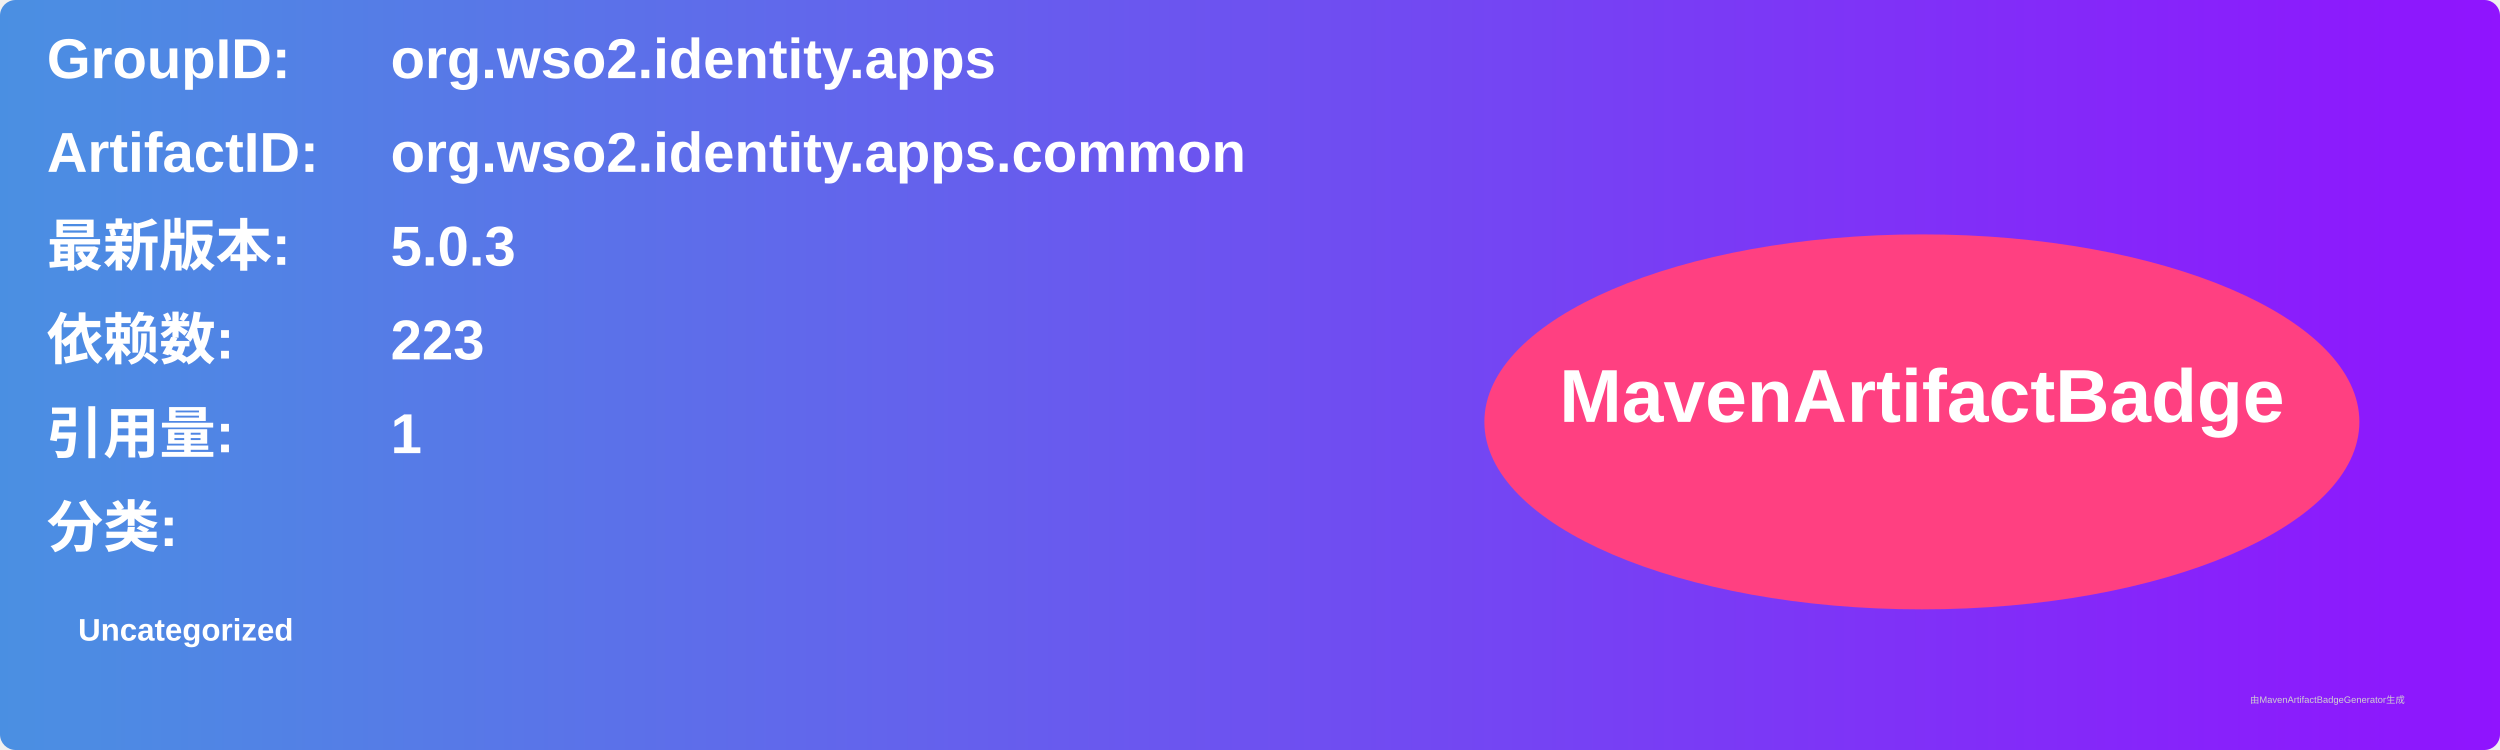
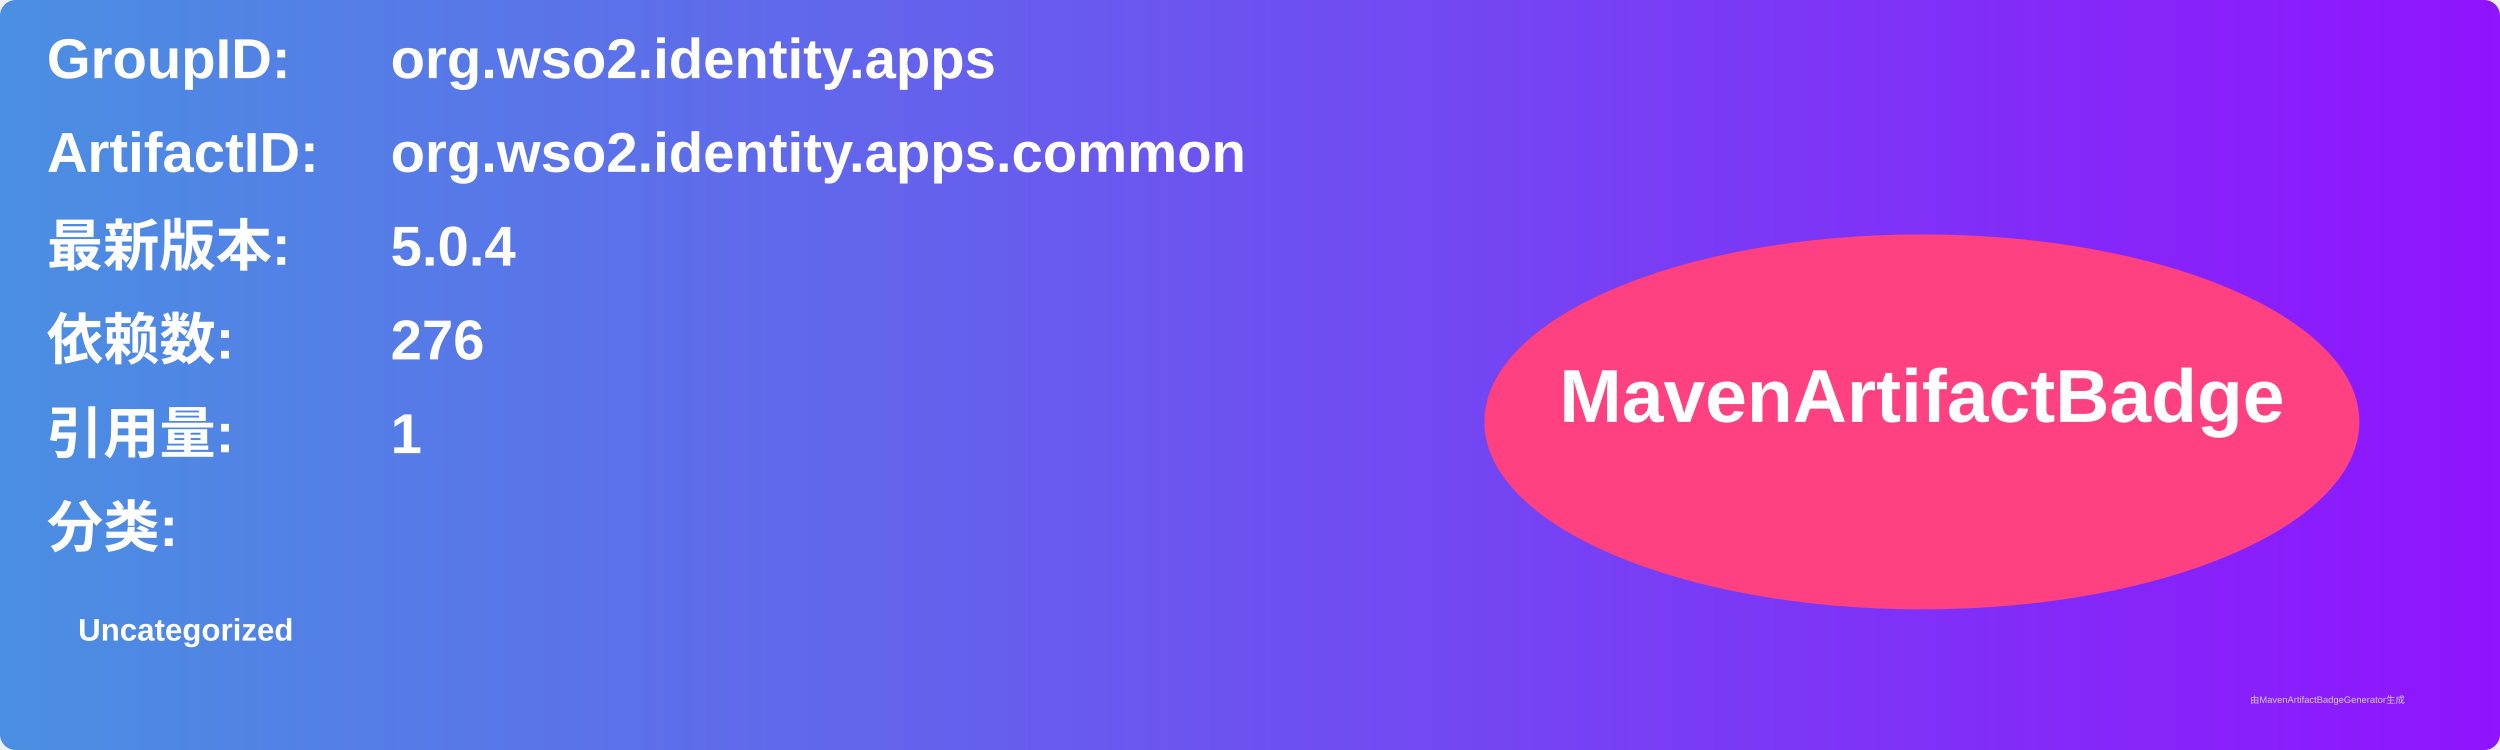
<svg xmlns="http://www.w3.org/2000/svg" width="800" height="240" viewBox="0 0 800 240">
  <linearGradient id="grad" x1="0%" y1="0%" x2="100%" y2="0%">
    <stop offset="0%" stop-color="#4a90e2" />
    <stop offset="100%" stop-color="#9013fe" />
  </linearGradient>
  <rect width="100%" height="100%" rx="5" ry="5" fill="url(#grad)" />
  <g transform="translate(15, 15)">
    <text x="0" y="10" font-family="Arial" font-size="18" fill="white" font-weight="bold" width="260">GroupID:</text>
    <text x="110" y="10" font-family="Arial" font-size="18" fill="white" font-weight="bold" width="460">org.wso2.identity.apps</text>
    <text x="0" y="40" font-family="Arial" font-size="18" fill="white" font-weight="bold" width="260">ArtifactID:</text>
    <text x="110" y="40" font-family="Arial" font-size="18" fill="white" font-weight="bold" width="460">org.wso2.identity.apps.common</text>
    <text x="0" y="70" font-family="Arial" font-size="18" fill="white" font-weight="bold">最新版本:</text>
    <text x="110" y="70" font-family="Arial" font-size="18" fill="white" font-weight="bold">
-       <tspan font-weight="bold">5.0.3</tspan>
+       <tspan font-weight="bold">5.0.4</tspan>
    </text>
    <text x="0" y="100" font-family="Arial" font-size="18" fill="white" font-weight="bold">依赖数: </text>
    <text x="110" y="100" font-family="Arial" font-size="18" fill="white">
-       <tspan font-weight="bold">223</tspan>
+       <tspan font-weight="bold">276</tspan>
    </text>
    <text x="0" y="130" font-family="Arial" font-size="18" fill="white" font-weight="bold">引用量: </text>
    <text x="110" y="130" font-family="Arial" font-size="18" fill="white">
      <tspan font-weight="bold">1</tspan>
    </text>
    <text x="0" y="160" font-family="Arial" font-size="18" fill="white" font-weight="bold">分类:</text>
    <text x="10" y="190" font-family="Arial" font-size="10" fill="white">
      <tspan font-weight="bold">Uncategorized</tspan>
    </text>
    <ellipse cx="600" cy="120" rx="140" ry="60" fill="#ff4081" />
    <text x="600" y="120" text-anchor="middle" font-family="Arial" font-size="24" fill="white" font-weight="bold">MavenArtifactBadge</text>
  </g>
  <text x="720" y="225" font-family="Arial" font-size="3" fill="#d0d0d0">由MavenArtifactBadgeGenerator生成</text>
</svg>
